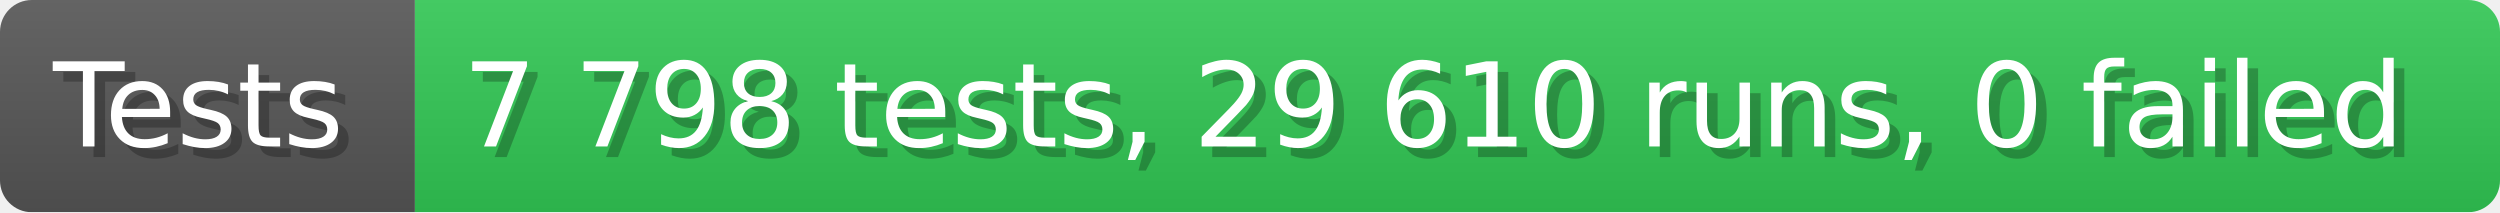
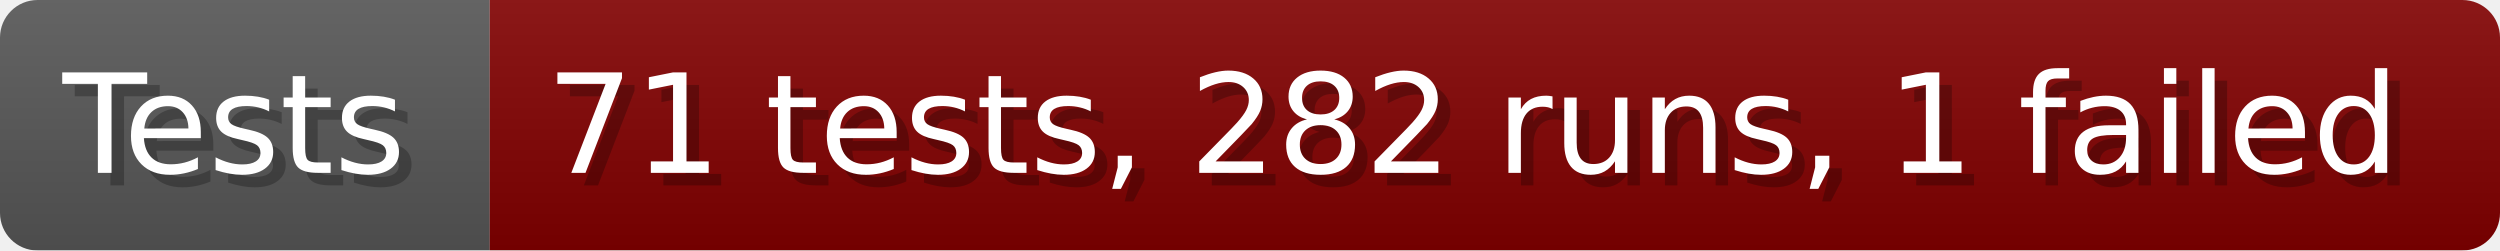
- <svg xmlns="http://www.w3.org/2000/svg" width="235.6" height="20" viewBox="0 0 2356 200" role="img" aria-label="Tests: 7 798 tests, 29 610 runs, 0 failed">
+ <svg xmlns="http://www.w3.org/2000/svg" width="199.6" height="20" viewBox="0 0 1996 200" role="img" aria-label="Tests: 71 tests, 282 runs, 1 failed">
  <linearGradient id="a" x2="0" y2="100%">
    <stop offset="0" stop-opacity=".1" stop-color="#EEE" />
    <stop offset="1" stop-opacity=".1" />
  </linearGradient>
  <mask id="m">
-     <rect width="2356" height="200" rx="30" fill="#FFF" />
+     <rect width="1996" height="200" rx="30" fill="#FFF" />
  </mask>
  <g mask="url(#m)">
    <rect width="391" height="200" fill="#555" />
-     <rect width="1965" height="200" fill="#31c653" x="391" />
-     <rect width="2356" height="200" fill="url(#a)" />
+     <rect width="1605" height="200" fill="#800000" x="391" />
+     <rect width="1996" height="200" fill="url(#a)" />
  </g>
  <g aria-hidden="true" fill="#fff" text-anchor="start" font-family="Verdana,DejaVu Sans,sans-serif" font-size="110">
    <text x="60" y="148" textLength="291" fill="#000" opacity="0.25">Tests</text>
    <text x="50" y="138" textLength="291">Tests</text>
-     <text x="446" y="148" textLength="1865" fill="#000" opacity="0.25">7 798 tests, 29 610 runs, 0 failed</text>
-     <text x="436" y="138" textLength="1865">7 798 tests, 29 610 runs, 0 failed</text>
+     <text x="446" y="148" textLength="1505" fill="#000" opacity="0.25">71 tests, 282 runs, 1 failed</text>
+     <text x="436" y="138" textLength="1505">71 tests, 282 runs, 1 failed</text>
  </g>
</svg>
